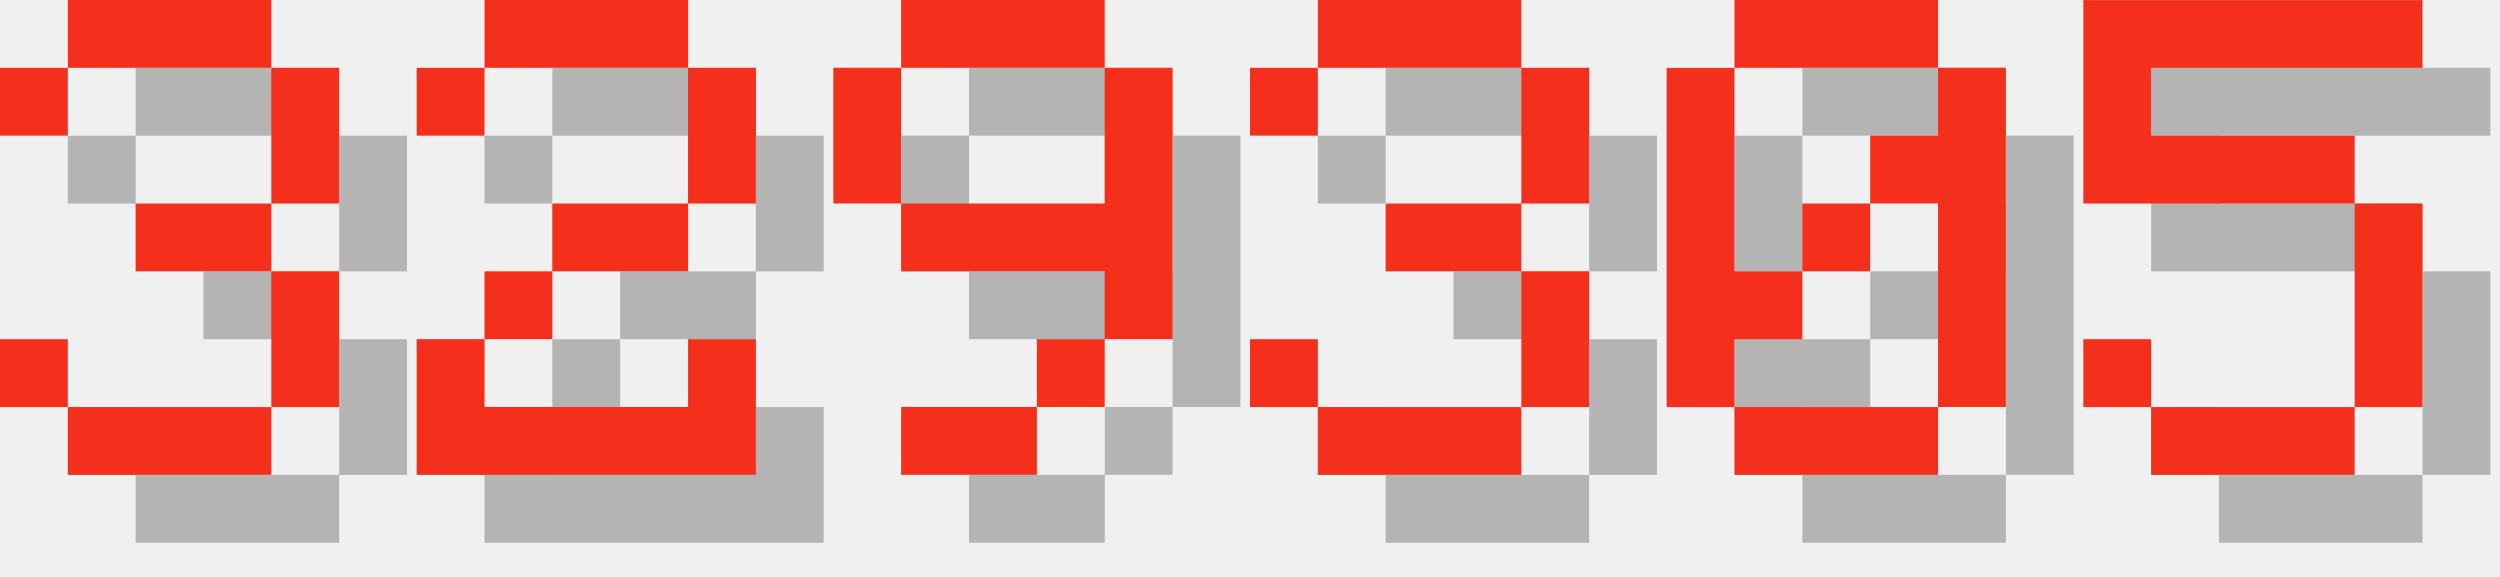
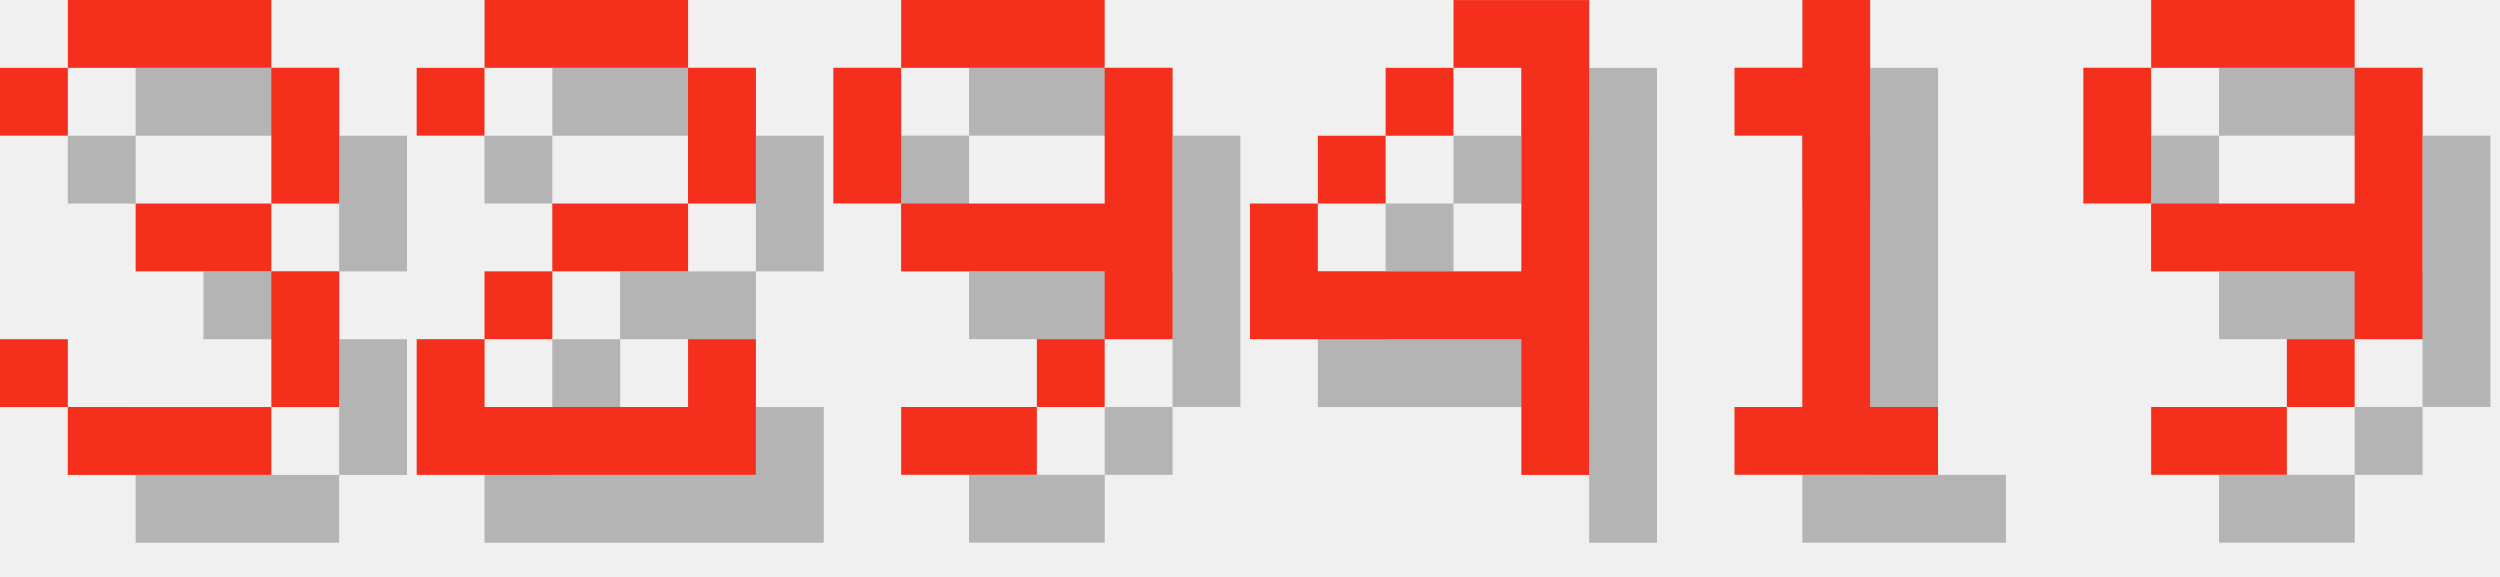
<svg xmlns="http://www.w3.org/2000/svg" version="1.1" width="156.0" height="36">
  <style>
        .text-foreground {
            fill: #F4301C;
        }
        .text-shadow {
            fill: #000000;
            fill-opacity: 0.25;
        }
    </style>
  <g class="digit" id="digit_3" transform="translate(0.0, 0), scale(4)">
    <path id="digit_3_shadow" class="text-shadow" d="m1.058 2.117v1.058h1.058v-1.058h3.175v2.117h-2.117v1.058h2.117v2.117h-3.175v-1.058h-1.058v1.058h1.058v1.058h3.175v-1.058h1.058v-2.117h-1.058v-1.058h1.058v-2.117h-1.058v-1.058h-3.175v1.058h-1.058z" fill-opacity=".5" style="paint-order:stroke fill markers" />
    <path id="digit_3_fg" class="text-foreground" d="m0 1.058v1.058h1.058v-1.058h3.175v2.117h-2.117v1.058h2.117v2.117h-3.175v-1.058h-1.058v1.058h1.058v1.058h3.175v-1.058h1.058v-2.117h-1.058v-1.058h1.058v-2.117h-1.058v-1.058h-3.175v1.058h-1.058z" fill="#fff" style="paint-order:stroke fill markers" />
  </g>
  <g class="digit" id="digit_2" transform="translate(26.0, 0), scale(4)">
    <path id="digit_2_shadow" class="text-shadow" d="m1.058 2.117v1.058h1.058v-1.058h3.175v2.117h-2.117v1.058h-1.058v1.058h-1.058v2.117h5.292v-2.117h-1.058v1.058h-3.175v-1.058h1.058v-1.058h2.117v-1.058h1.058v-2.117h-1.058v-1.058h-3.175v1.058h-1.058z" fill-opacity=".5" style="paint-order:stroke fill markers" />
    <path id="digit_2_fg" class="text-foreground" d="m0 1.058v1.058h1.058v-1.058h3.175v2.117h-2.117v1.058h-1.058v1.058h-1.058v2.117h5.292v-2.117h-1.058v1.058h-3.175v-1.058h1.058v-1.058h2.117v-1.058h1.058v-2.117h-1.058v-1.058h-3.175v1.058h-1.058z" fill="#fff" style="paint-order:stroke fill markers" />
  </g>
  <g class="digit" id="digit_9" transform="translate(52.0, 0), scale(4)">
    <path id="digit_9_shadow" class="text-shadow" d="m2.117 1.058v1.058h3.175v-1.058h-3.175zm3.175 1.058v2.117h-3.175v1.058h3.175v1.058h1.058v-4.233h-1.058zm0 4.233h-1.058v1.058h1.058v-1.058zm-1.058 1.058h-2.117v1.058h2.117v-1.058zm-2.117-3.175v-2.117h-1.058v2.117h1.058z" fill-opacity=".5" style="paint-order:stroke fill markers" />
    <path id="digit_9_fg" class="text-foreground" d="m1.058 0v1.058h3.175v-1.058h-3.175zm3.175 1.058v2.117h-3.175v1.058h3.175v1.058h1.058v-4.233h-1.058zm0 4.233h-1.058v1.058h1.058v-1.058zm-1.058 1.058h-2.117v1.058h2.117v-1.058zm-2.117-3.175v-2.117h-1.058v2.117h1.058z" fill="#fff" style="paint-order:stroke fill markers" />
  </g>
-   <g class="digit" id="digit_3" transform="translate(78.0, 0), scale(4)">
-     <path id="digit_3_shadow" class="text-shadow" d="m1.058 2.117v1.058h1.058v-1.058h3.175v2.117h-2.117v1.058h2.117v2.117h-3.175v-1.058h-1.058v1.058h1.058v1.058h3.175v-1.058h1.058v-2.117h-1.058v-1.058h1.058v-2.117h-1.058v-1.058h-3.175v1.058h-1.058z" fill-opacity=".5" style="paint-order:stroke fill markers" />
-     <path id="digit_3_fg" class="text-foreground" d="m0 1.058v1.058h1.058v-1.058h3.175v2.117h-2.117v1.058h2.117v2.117h-3.175v-1.058h-1.058v1.058h1.058v1.058h3.175v-1.058h1.058v-2.117h-1.058v-1.058h1.058v-2.117h-1.058v-1.058h-3.175v1.058h-1.058z" fill="#fff" style="paint-order:stroke fill markers" />
+   <g class="digit" id="digit_4" transform="translate(78.0, 0), scale(4)">
+     <path id="digit_4_shadow" class="text-shadow" d="m4.233 1.058v1.058h1.058v3.175h-3.175v-1.058h-1.058v2.117h4.233v2.117h1.058v-7.408h-2.117zm-2.117 3.175h1.058v-1.058h-1.058v1.058zm1.058-1.058h1.058v-1.058h-1.058v1.058z" fill-opacity=".5" style="paint-order:stroke fill markers" />
+     <path id="digit_4_fg" class="text-foreground" d="m3.175 0v1.058h1.058v3.175h-3.175v-1.058h-1.058v2.117h4.233v2.117h1.058v-7.408h-2.117zm-2.117 3.175h1.058v-1.058h-1.058v1.058zm1.058-1.058h1.058v-1.058h-1.058v1.058z" fill="#fff" style="paint-order:stroke fill markers" />
  </g>
-   <g class="digit" id="digit_0" transform="translate(104.0, 0), scale(4)">
-     <path id="digit_0_shadow" class="text-shadow" d="m2.117 1.058v1.058h3.175v-1.058h-3.175zm3.175 1.058v1.058h-1.058v1.058h1.058v3.175h1.058v-5.292h-1.058zm0 5.292h-3.175v1.058h3.175v-1.058zm-3.175 0v-1.058h1.058v-1.058h-1.058v-3.175h-1.058v5.292h1.058zm1.058-2.117h1.058v-1.058h-1.058v1.058z" fill-opacity=".5" style="paint-order:stroke fill markers" />
-     <path id="digit_0_fg" class="text-foreground" d="m1.058 0v1.058h3.175v-1.058h-3.175zm3.175 1.058v1.058h-1.058v1.058h1.058v3.175h1.058v-5.292h-1.058zm0 5.292h-3.175v1.058h3.175v-1.058zm-3.175 0v-1.058h1.058v-1.058h-1.058v-3.175h-1.058v5.292h1.058zm1.058-2.117h1.058v-1.058h-1.058v1.058z" fill="#fff" style="paint-order:stroke fill markers" />
+   <g class="digit" id="digit_1" transform="translate(104.0, 0), scale(4)">
+     <path id="digit_1_shadow" class="text-shadow" d="m2.117 2.117v1.058h1.058v4.233h-1.058v1.058h3.175v-1.058h-1.058v-6.35h-1.058v1.058h-1.058z" fill-opacity=".5" style="paint-order:stroke fill markers" />
+     <path id="digit_1_fg" class="text-foreground" d="m1.058 1.058v1.058h1.058v4.233h-1.058v1.058h3.175v-1.058h-1.058v-6.35h-1.058v1.058h-1.058z" fill="#fff" style="paint-order:stroke fill markers" />
  </g>
-   <g class="digit" id="digit_5" transform="translate(130.0, 0), scale(4)">
-     <path id="digit_5_shadow" class="text-shadow" d="m1.058 1.058v3.175h4.233v3.175h-3.175v-1.058h-1.058v1.058h1.058v1.058h3.175v-1.058h1.058v-3.175h-1.058v-1.058h-3.175v-1.058h4.233v-1.058h-5.292z" fill-opacity=".5" style="paint-order:stroke fill markers" />
-     <path id="digit_5_fg" class="text-foreground" d="m0 0v3.175h4.233v3.175h-3.175v-1.058h-1.058v1.058h1.058v1.058h3.175v-1.058h1.058v-3.175h-1.058v-1.058h-3.175v-1.058h4.233v-1.058h-5.292z" fill="#fff" style="paint-order:stroke fill markers" />
+   <g class="digit" id="digit_9" transform="translate(130.0, 0), scale(4)">
+     <path id="digit_9_shadow" class="text-shadow" d="m2.117 1.058v1.058h3.175v-1.058h-3.175zm3.175 1.058v2.117h-3.175v1.058h3.175v1.058h1.058v-4.233h-1.058zm0 4.233h-1.058v1.058h1.058v-1.058zm-1.058 1.058h-2.117v1.058h2.117v-1.058zm-2.117-3.175v-2.117h-1.058v2.117h1.058z" fill-opacity=".5" style="paint-order:stroke fill markers" />
+     <path id="digit_9_fg" class="text-foreground" d="m1.058 0v1.058h3.175v-1.058h-3.175zm3.175 1.058v2.117h-3.175v1.058h3.175v1.058h1.058v-4.233h-1.058zm0 4.233h-1.058v1.058h1.058v-1.058zm-1.058 1.058h-2.117v1.058h2.117v-1.058zm-2.117-3.175v-2.117h-1.058v2.117h1.058z" fill="#fff" style="paint-order:stroke fill markers" />
  </g>
</svg>
